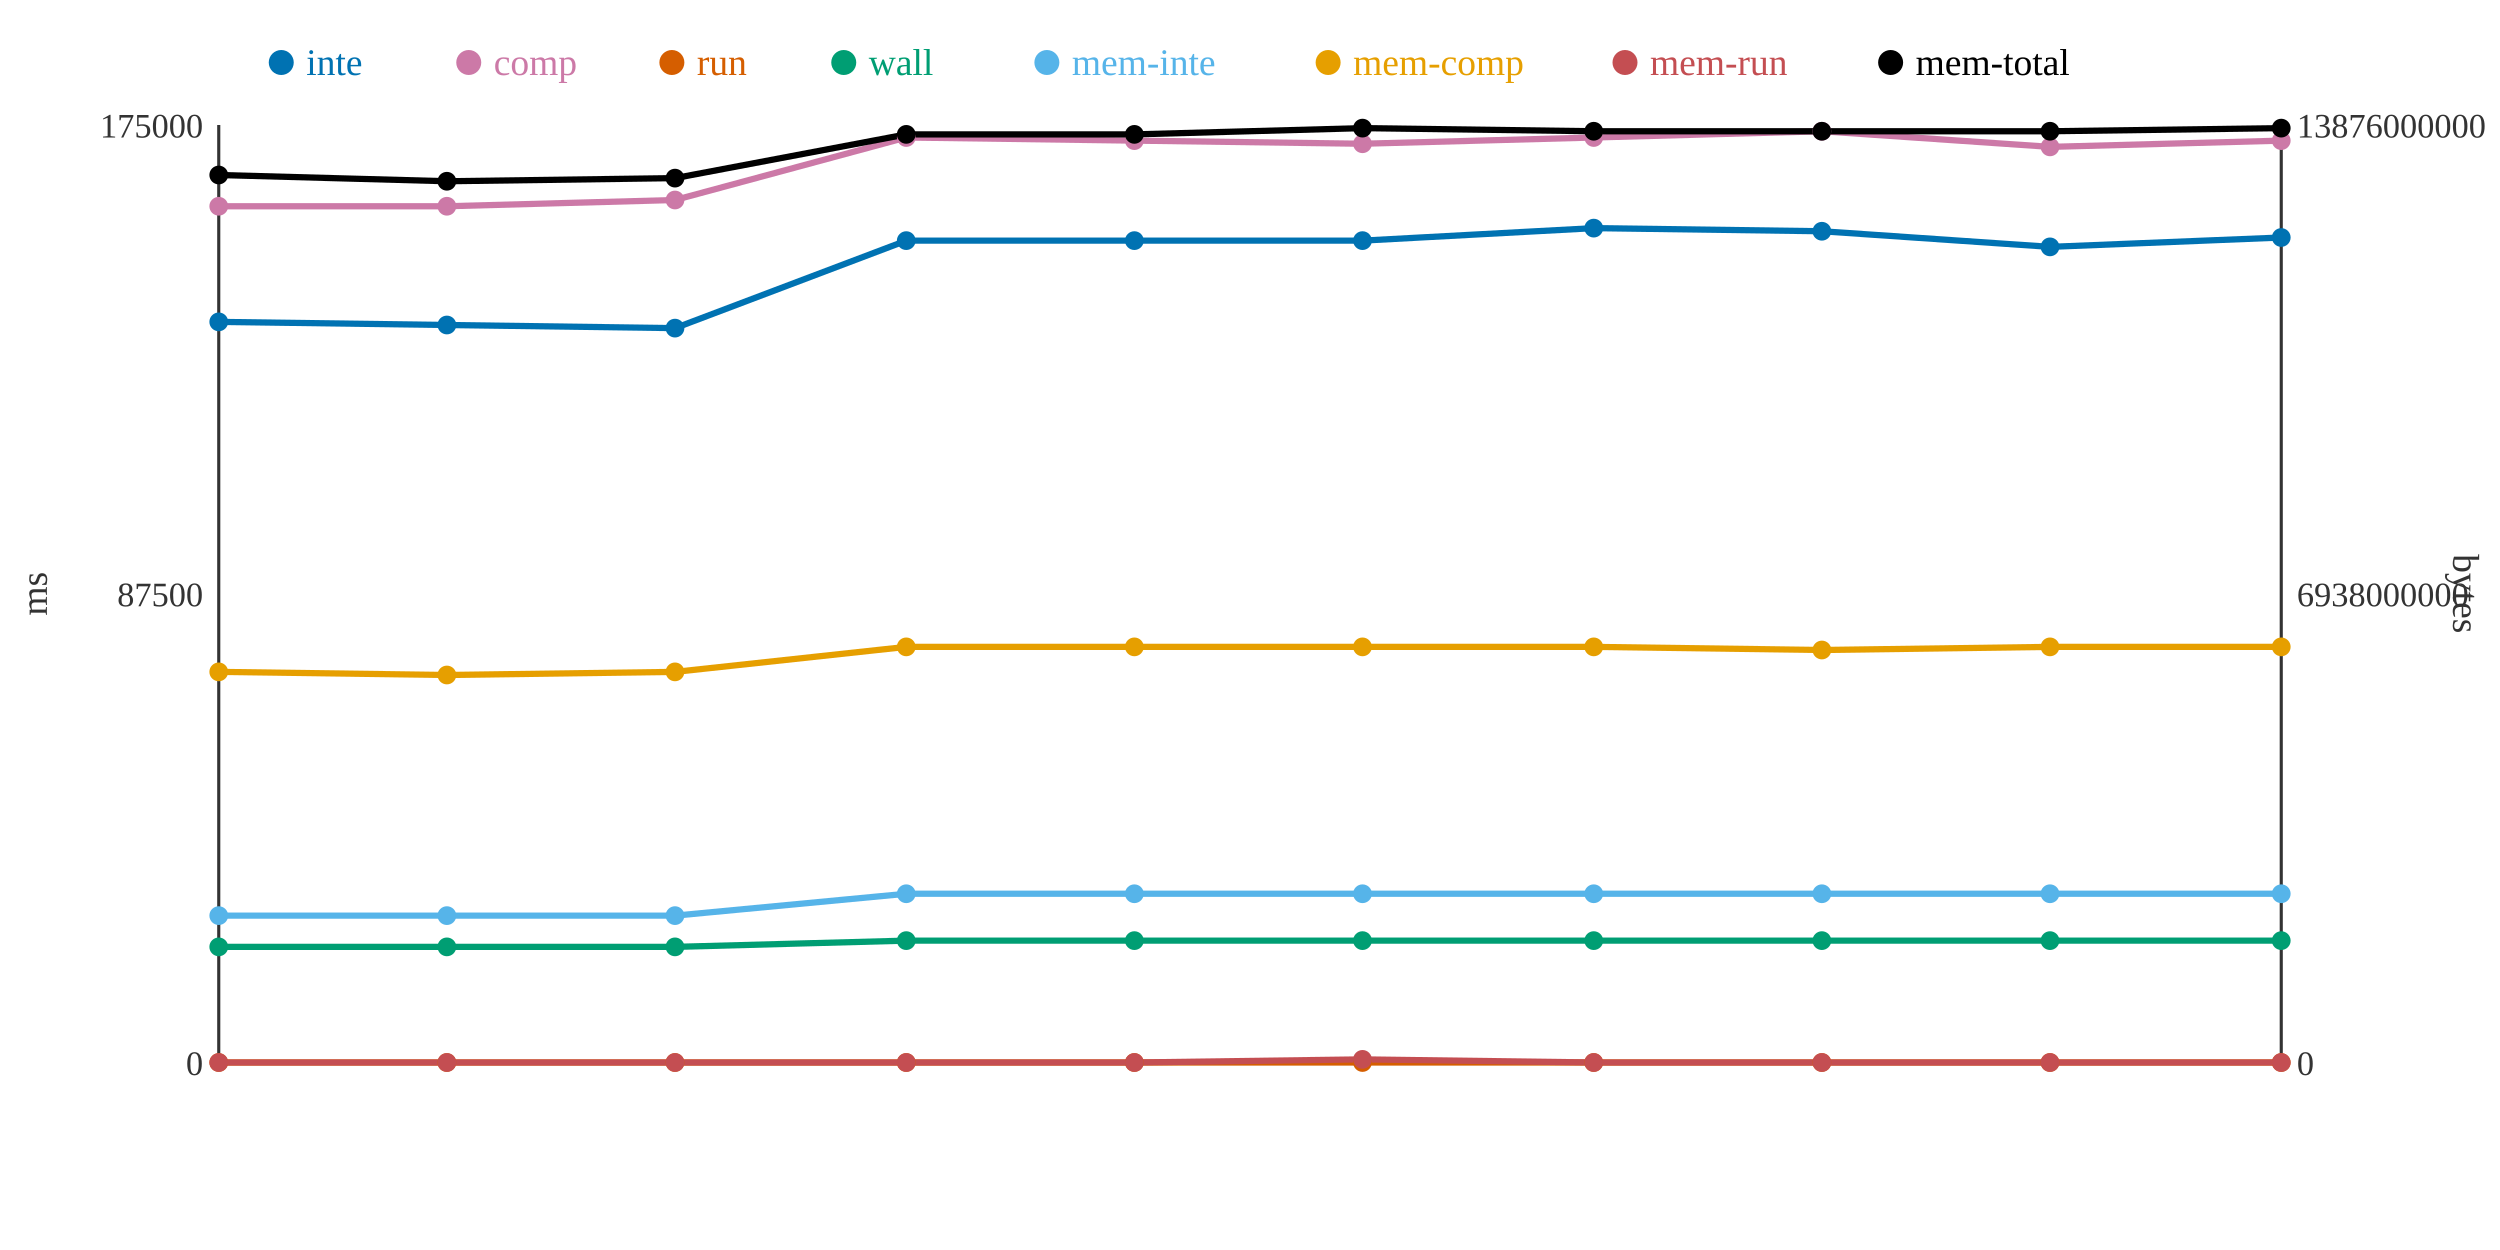
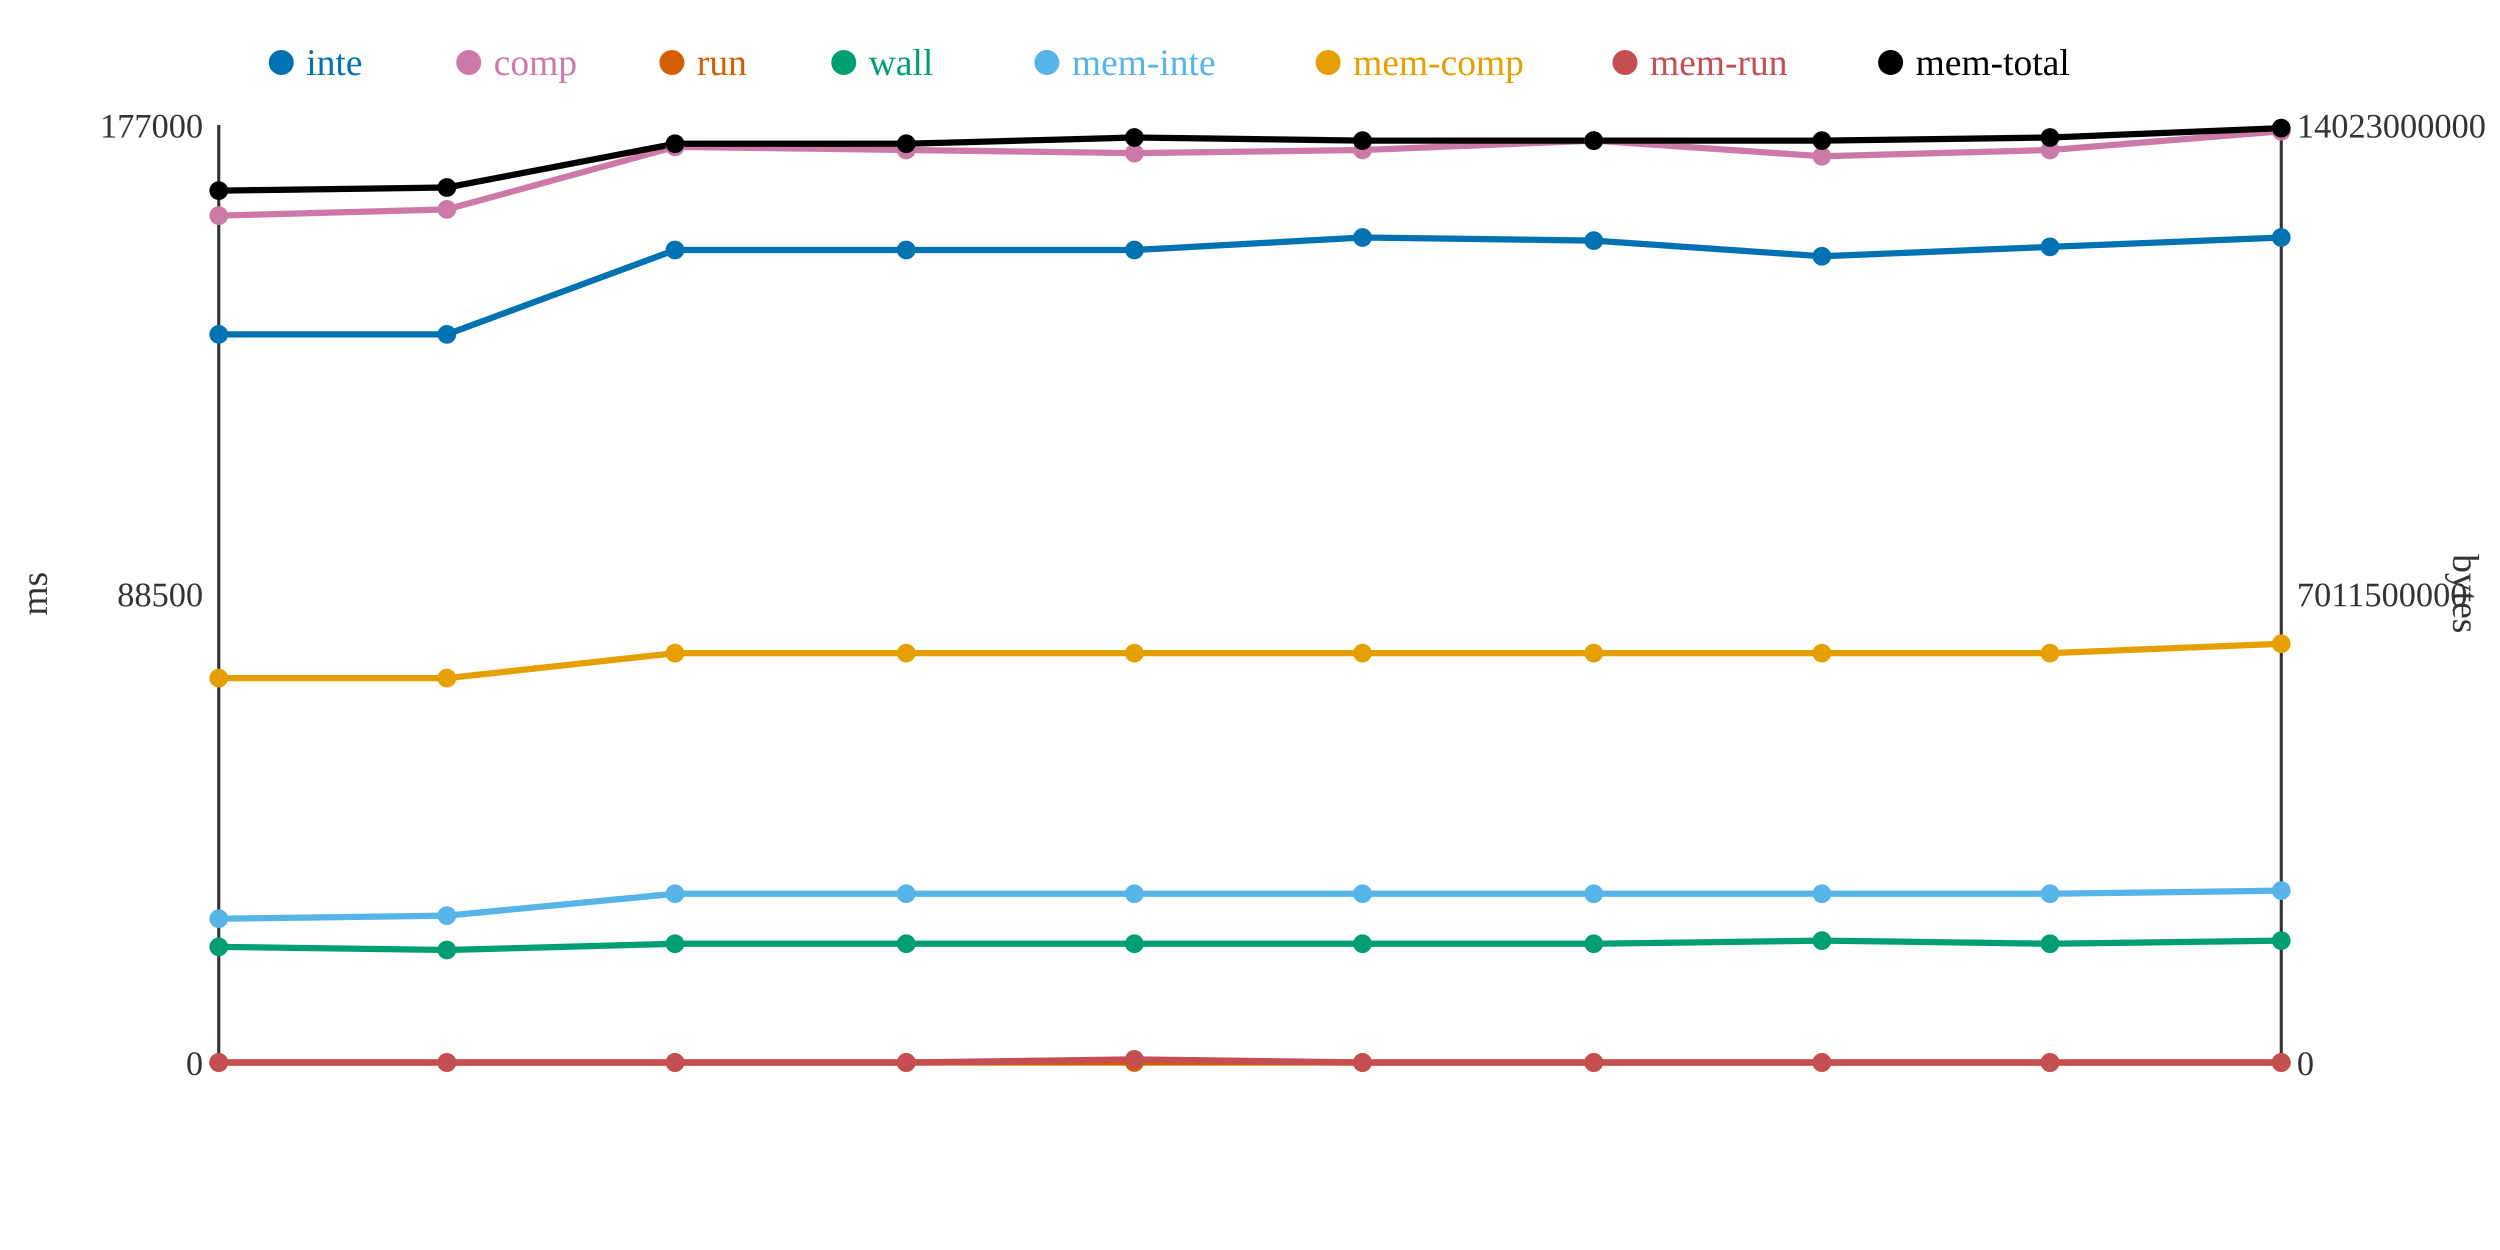
<svg xmlns="http://www.w3.org/2000/svg" width="800" height="400">
  <rect width="800" height="400" fill="white" />
  <line x1="70" y1="40" x2="70" y2="340" stroke="#333" stroke-width="1" />
  <line x1="70" y1="340" x2="730" y2="340" stroke="#333" stroke-width="1" />
  <line x1="730" y1="40" x2="730" y2="340" stroke="#333" stroke-width="1" />
  <text x="65" y="344" text-anchor="end" font-size="11" fill="#333">0</text>
-   <text x="65" y="194" text-anchor="end" font-size="11" fill="#333">87500</text>
-   <text x="65" y="44" text-anchor="end" font-size="11" fill="#333">175000</text>
+   <text x="65" y="194" text-anchor="end" font-size="11" fill="#333">88500</text>
+   <text x="65" y="44" text-anchor="end" font-size="11" fill="#333">177000</text>
  <text x="15" y="190" text-anchor="middle" font-size="12" fill="#333" transform="rotate(-90 15 190)">ms</text>
  <text x="735" y="344" text-anchor="start" font-size="11" fill="#333">0</text>
-   <text x="735" y="194" text-anchor="start" font-size="11" fill="#333">6938000000</text>
-   <text x="735" y="44" text-anchor="start" font-size="11" fill="#333">13876000000</text>
+   <text x="735" y="194" text-anchor="start" font-size="11" fill="#333">7011500000</text>
+   <text x="735" y="44" text-anchor="start" font-size="11" fill="#333">14023000000</text>
  <text x="785" y="190" text-anchor="middle" font-size="12" fill="#333" transform="rotate(90 785 190)">bytes</text>
-   <polyline points="70,103 143,104 216,105 290,77 363,77 436,77 510,73 583,74 656,79 730,76" fill="none" stroke="#0072B2" stroke-width="2" />
-   <polyline points="70,66 143,66 216,64 290,44 363,45 436,46 510,44 583,42 656,47 730,45" fill="none" stroke="#CC79A7" stroke-width="2" />
+   <polyline points="70,107 143,107 216,80 290,80 363,80 436,76 510,77 583,82 656,79 730,76" fill="none" stroke="#0072B2" stroke-width="2" />
+   <polyline points="70,69 143,67 216,47 290,48 363,49 436,48 510,45 583,50 656,48 730,42" fill="none" stroke="#CC79A7" stroke-width="2" />
  <polyline points="70,340 143,340 216,340 290,340 363,340 436,340 510,340 583,340 656,340 730,340" fill="none" stroke="#D55E00" stroke-width="2" />
-   <polyline points="70,303 143,303 216,303 290,301 363,301 436,301 510,301 583,301 656,301 730,301" fill="none" stroke="#009E73" stroke-width="2" />
-   <polyline points="70,293 143,293 216,293 290,286 363,286 436,286 510,286 583,286 656,286 730,286" fill="none" stroke="#56B4E9" stroke-width="2" />
-   <polyline points="70,215 143,216 216,215 290,207 363,207 436,207 510,207 583,208 656,207 730,207" fill="none" stroke="#E69F00" stroke-width="2" />
-   <polyline points="70,340 143,340 216,340 290,340 363,340 436,339 510,340 583,340 656,340 730,340" fill="none" stroke="#C44E52" stroke-width="2" />
-   <polyline points="70,56 143,58 216,57 290,43 363,43 436,41 510,42 583,42 656,42 730,41" fill="none" stroke="#000000" stroke-width="2" />
-   <circle cx="70" cy="103" r="3" fill="#0072B2" />
-   <circle cx="70" cy="66" r="3" fill="#CC79A7" />
+   <polyline points="70,303 143,304 216,302 290,302 363,302 436,302 510,302 583,301 656,302 730,301" fill="none" stroke="#009E73" stroke-width="2" />
+   <polyline points="70,294 143,293 216,286 290,286 363,286 436,286 510,286 583,286 656,286 730,285" fill="none" stroke="#56B4E9" stroke-width="2" />
+   <polyline points="70,217 143,217 216,209 290,209 363,209 436,209 510,209 583,209 656,209 730,206" fill="none" stroke="#E69F00" stroke-width="2" />
+   <polyline points="70,340 143,340 216,340 290,340 363,339 436,340 510,340 583,340 656,340 730,340" fill="none" stroke="#C44E52" stroke-width="2" />
+   <polyline points="70,61 143,60 216,46 290,46 363,44 436,45 510,45 583,45 656,44 730,41" fill="none" stroke="#000000" stroke-width="2" />
+   <circle cx="70" cy="107" r="3" fill="#0072B2" />
+   <circle cx="70" cy="69" r="3" fill="#CC79A7" />
  <circle cx="70" cy="340" r="3" fill="#D55E00" />
  <circle cx="70" cy="303" r="3" fill="#009E73" />
-   <circle cx="70" cy="293" r="3" fill="#56B4E9" />
-   <circle cx="70" cy="215" r="3" fill="#E69F00" />
+   <circle cx="70" cy="294" r="3" fill="#56B4E9" />
+   <circle cx="70" cy="217" r="3" fill="#E69F00" />
  <circle cx="70" cy="340" r="3" fill="#C44E52" />
-   <circle cx="70" cy="56" r="3" fill="#000000" />
-   <circle cx="143" cy="104" r="3" fill="#0072B2" />
-   <circle cx="143" cy="66" r="3" fill="#CC79A7" />
+   <circle cx="70" cy="61" r="3" fill="#000000" />
+   <circle cx="143" cy="107" r="3" fill="#0072B2" />
+   <circle cx="143" cy="67" r="3" fill="#CC79A7" />
  <circle cx="143" cy="340" r="3" fill="#D55E00" />
-   <circle cx="143" cy="303" r="3" fill="#009E73" />
+   <circle cx="143" cy="304" r="3" fill="#009E73" />
  <circle cx="143" cy="293" r="3" fill="#56B4E9" />
-   <circle cx="143" cy="216" r="3" fill="#E69F00" />
+   <circle cx="143" cy="217" r="3" fill="#E69F00" />
  <circle cx="143" cy="340" r="3" fill="#C44E52" />
-   <circle cx="143" cy="58" r="3" fill="#000000" />
-   <circle cx="216" cy="105" r="3" fill="#0072B2" />
-   <circle cx="216" cy="64" r="3" fill="#CC79A7" />
+   <circle cx="143" cy="60" r="3" fill="#000000" />
+   <circle cx="216" cy="80" r="3" fill="#0072B2" />
+   <circle cx="216" cy="47" r="3" fill="#CC79A7" />
  <circle cx="216" cy="340" r="3" fill="#D55E00" />
-   <circle cx="216" cy="303" r="3" fill="#009E73" />
-   <circle cx="216" cy="293" r="3" fill="#56B4E9" />
-   <circle cx="216" cy="215" r="3" fill="#E69F00" />
+   <circle cx="216" cy="302" r="3" fill="#009E73" />
+   <circle cx="216" cy="286" r="3" fill="#56B4E9" />
+   <circle cx="216" cy="209" r="3" fill="#E69F00" />
  <circle cx="216" cy="340" r="3" fill="#C44E52" />
-   <circle cx="216" cy="57" r="3" fill="#000000" />
-   <circle cx="290" cy="77" r="3" fill="#0072B2" />
-   <circle cx="290" cy="44" r="3" fill="#CC79A7" />
+   <circle cx="216" cy="46" r="3" fill="#000000" />
+   <circle cx="290" cy="80" r="3" fill="#0072B2" />
+   <circle cx="290" cy="48" r="3" fill="#CC79A7" />
  <circle cx="290" cy="340" r="3" fill="#D55E00" />
-   <circle cx="290" cy="301" r="3" fill="#009E73" />
+   <circle cx="290" cy="302" r="3" fill="#009E73" />
  <circle cx="290" cy="286" r="3" fill="#56B4E9" />
-   <circle cx="290" cy="207" r="3" fill="#E69F00" />
+   <circle cx="290" cy="209" r="3" fill="#E69F00" />
  <circle cx="290" cy="340" r="3" fill="#C44E52" />
-   <circle cx="290" cy="43" r="3" fill="#000000" />
-   <circle cx="363" cy="77" r="3" fill="#0072B2" />
-   <circle cx="363" cy="45" r="3" fill="#CC79A7" />
+   <circle cx="290" cy="46" r="3" fill="#000000" />
+   <circle cx="363" cy="80" r="3" fill="#0072B2" />
+   <circle cx="363" cy="49" r="3" fill="#CC79A7" />
  <circle cx="363" cy="340" r="3" fill="#D55E00" />
-   <circle cx="363" cy="301" r="3" fill="#009E73" />
+   <circle cx="363" cy="302" r="3" fill="#009E73" />
  <circle cx="363" cy="286" r="3" fill="#56B4E9" />
-   <circle cx="363" cy="207" r="3" fill="#E69F00" />
-   <circle cx="363" cy="340" r="3" fill="#C44E52" />
-   <circle cx="363" cy="43" r="3" fill="#000000" />
-   <circle cx="436" cy="77" r="3" fill="#0072B2" />
-   <circle cx="436" cy="46" r="3" fill="#CC79A7" />
+   <circle cx="363" cy="209" r="3" fill="#E69F00" />
+   <circle cx="363" cy="339" r="3" fill="#C44E52" />
+   <circle cx="363" cy="44" r="3" fill="#000000" />
+   <circle cx="436" cy="76" r="3" fill="#0072B2" />
+   <circle cx="436" cy="48" r="3" fill="#CC79A7" />
  <circle cx="436" cy="340" r="3" fill="#D55E00" />
-   <circle cx="436" cy="301" r="3" fill="#009E73" />
+   <circle cx="436" cy="302" r="3" fill="#009E73" />
  <circle cx="436" cy="286" r="3" fill="#56B4E9" />
-   <circle cx="436" cy="207" r="3" fill="#E69F00" />
-   <circle cx="436" cy="339" r="3" fill="#C44E52" />
-   <circle cx="436" cy="41" r="3" fill="#000000" />
-   <circle cx="510" cy="73" r="3" fill="#0072B2" />
-   <circle cx="510" cy="44" r="3" fill="#CC79A7" />
+   <circle cx="436" cy="209" r="3" fill="#E69F00" />
+   <circle cx="436" cy="340" r="3" fill="#C44E52" />
+   <circle cx="436" cy="45" r="3" fill="#000000" />
+   <circle cx="510" cy="77" r="3" fill="#0072B2" />
+   <circle cx="510" cy="45" r="3" fill="#CC79A7" />
  <circle cx="510" cy="340" r="3" fill="#D55E00" />
-   <circle cx="510" cy="301" r="3" fill="#009E73" />
+   <circle cx="510" cy="302" r="3" fill="#009E73" />
  <circle cx="510" cy="286" r="3" fill="#56B4E9" />
-   <circle cx="510" cy="207" r="3" fill="#E69F00" />
+   <circle cx="510" cy="209" r="3" fill="#E69F00" />
  <circle cx="510" cy="340" r="3" fill="#C44E52" />
-   <circle cx="510" cy="42" r="3" fill="#000000" />
-   <circle cx="583" cy="74" r="3" fill="#0072B2" />
-   <circle cx="583" cy="42" r="3" fill="#CC79A7" />
+   <circle cx="510" cy="45" r="3" fill="#000000" />
+   <circle cx="583" cy="82" r="3" fill="#0072B2" />
+   <circle cx="583" cy="50" r="3" fill="#CC79A7" />
  <circle cx="583" cy="340" r="3" fill="#D55E00" />
  <circle cx="583" cy="301" r="3" fill="#009E73" />
  <circle cx="583" cy="286" r="3" fill="#56B4E9" />
-   <circle cx="583" cy="208" r="3" fill="#E69F00" />
+   <circle cx="583" cy="209" r="3" fill="#E69F00" />
  <circle cx="583" cy="340" r="3" fill="#C44E52" />
-   <circle cx="583" cy="42" r="3" fill="#000000" />
+   <circle cx="583" cy="45" r="3" fill="#000000" />
  <circle cx="656" cy="79" r="3" fill="#0072B2" />
-   <circle cx="656" cy="47" r="3" fill="#CC79A7" />
+   <circle cx="656" cy="48" r="3" fill="#CC79A7" />
  <circle cx="656" cy="340" r="3" fill="#D55E00" />
-   <circle cx="656" cy="301" r="3" fill="#009E73" />
+   <circle cx="656" cy="302" r="3" fill="#009E73" />
  <circle cx="656" cy="286" r="3" fill="#56B4E9" />
-   <circle cx="656" cy="207" r="3" fill="#E69F00" />
+   <circle cx="656" cy="209" r="3" fill="#E69F00" />
  <circle cx="656" cy="340" r="3" fill="#C44E52" />
-   <circle cx="656" cy="42" r="3" fill="#000000" />
+   <circle cx="656" cy="44" r="3" fill="#000000" />
  <circle cx="730" cy="76" r="3" fill="#0072B2" />
-   <circle cx="730" cy="45" r="3" fill="#CC79A7" />
+   <circle cx="730" cy="42" r="3" fill="#CC79A7" />
  <circle cx="730" cy="340" r="3" fill="#D55E00" />
  <circle cx="730" cy="301" r="3" fill="#009E73" />
-   <circle cx="730" cy="286" r="3" fill="#56B4E9" />
-   <circle cx="730" cy="207" r="3" fill="#E69F00" />
+   <circle cx="730" cy="285" r="3" fill="#56B4E9" />
+   <circle cx="730" cy="206" r="3" fill="#E69F00" />
  <circle cx="730" cy="340" r="3" fill="#C44E52" />
  <circle cx="730" cy="41" r="3" fill="#000000" />
  <circle cx="90" cy="20" r="4" fill="#0072B2" />
  <text x="98" y="24" text-anchor="start" font-size="12" fill="#0072B2">inte</text>
  <circle cx="150" cy="20" r="4" fill="#CC79A7" />
  <text x="158" y="24" text-anchor="start" font-size="12" fill="#CC79A7">comp</text>
  <circle cx="215" cy="20" r="4" fill="#D55E00" />
  <text x="223" y="24" text-anchor="start" font-size="12" fill="#D55E00">run</text>
  <circle cx="270" cy="20" r="4" fill="#009E73" />
  <text x="278" y="24" text-anchor="start" font-size="12" fill="#009E73">wall</text>
  <circle cx="335" cy="20" r="4" fill="#56B4E9" />
  <text x="343" y="24" text-anchor="start" font-size="12" fill="#56B4E9">mem-inte</text>
  <circle cx="425" cy="20" r="4" fill="#E69F00" />
  <text x="433" y="24" text-anchor="start" font-size="12" fill="#E69F00">mem-comp</text>
  <circle cx="520" cy="20" r="4" fill="#C44E52" />
  <text x="528" y="24" text-anchor="start" font-size="12" fill="#C44E52">mem-run</text>
  <circle cx="605" cy="20" r="4" fill="#000000" />
  <text x="613" y="24" text-anchor="start" font-size="12" fill="#000000">mem-total</text>
</svg>
